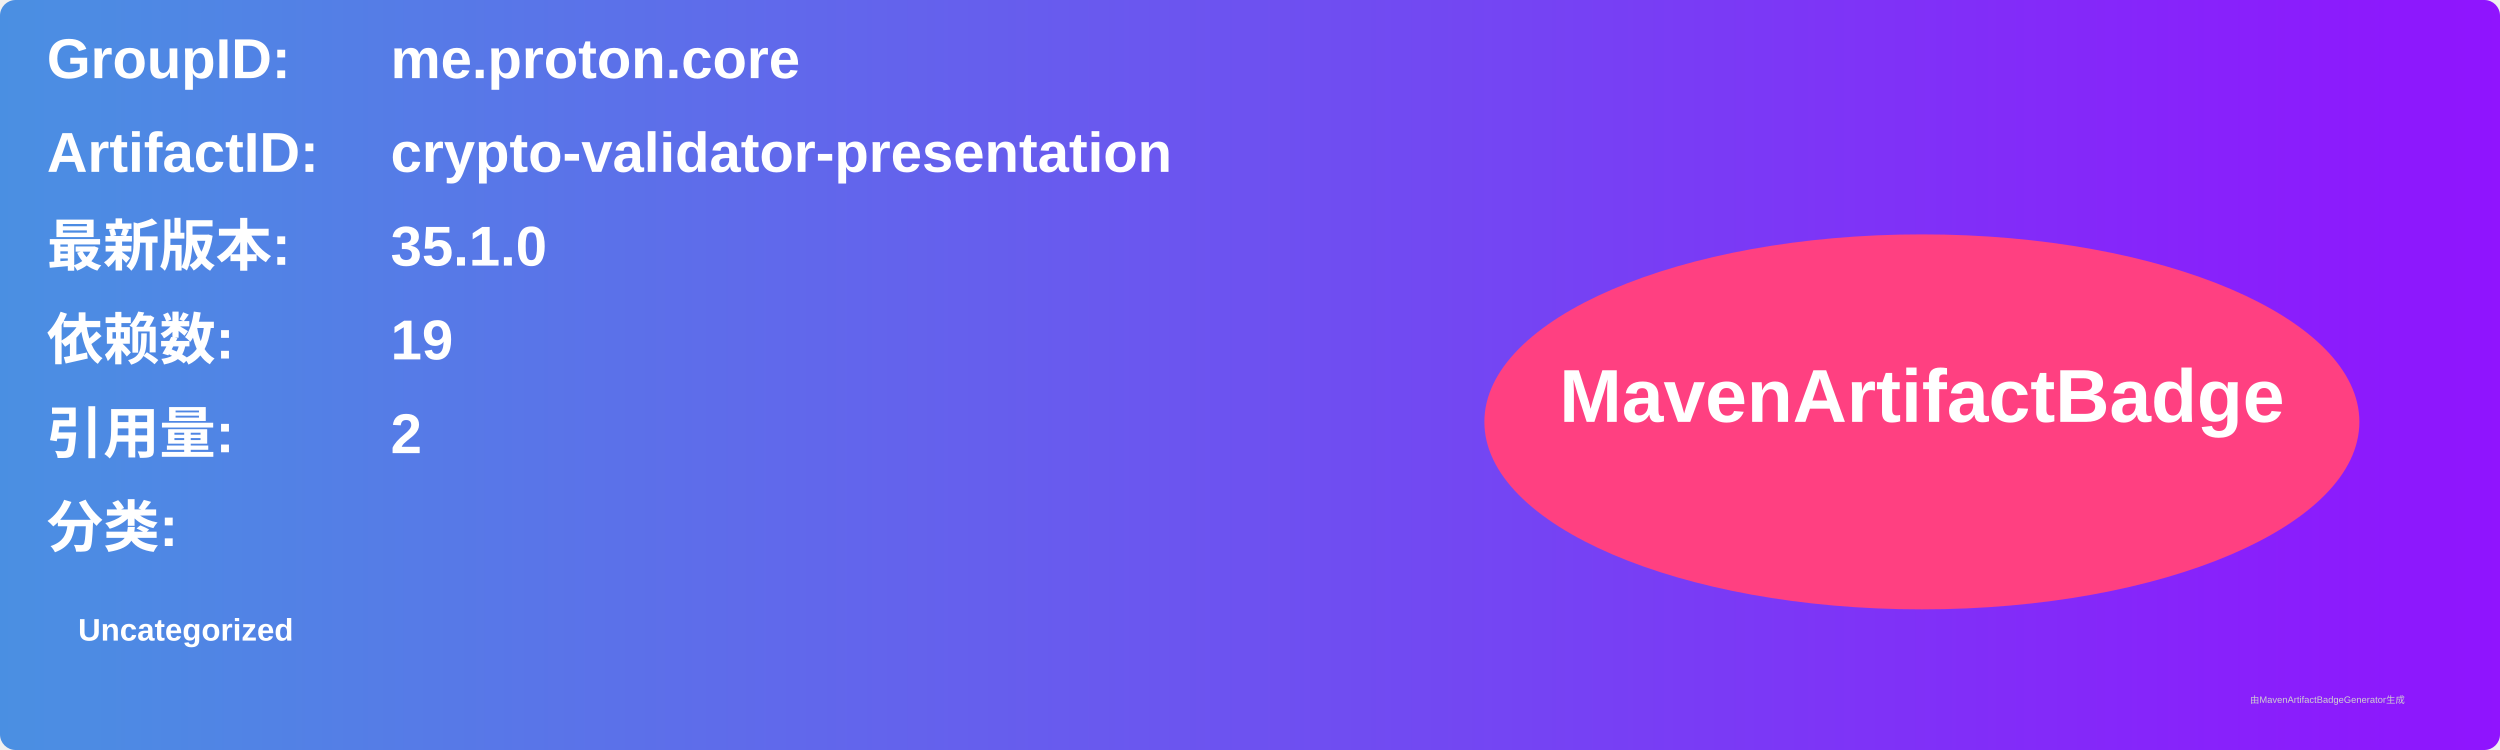
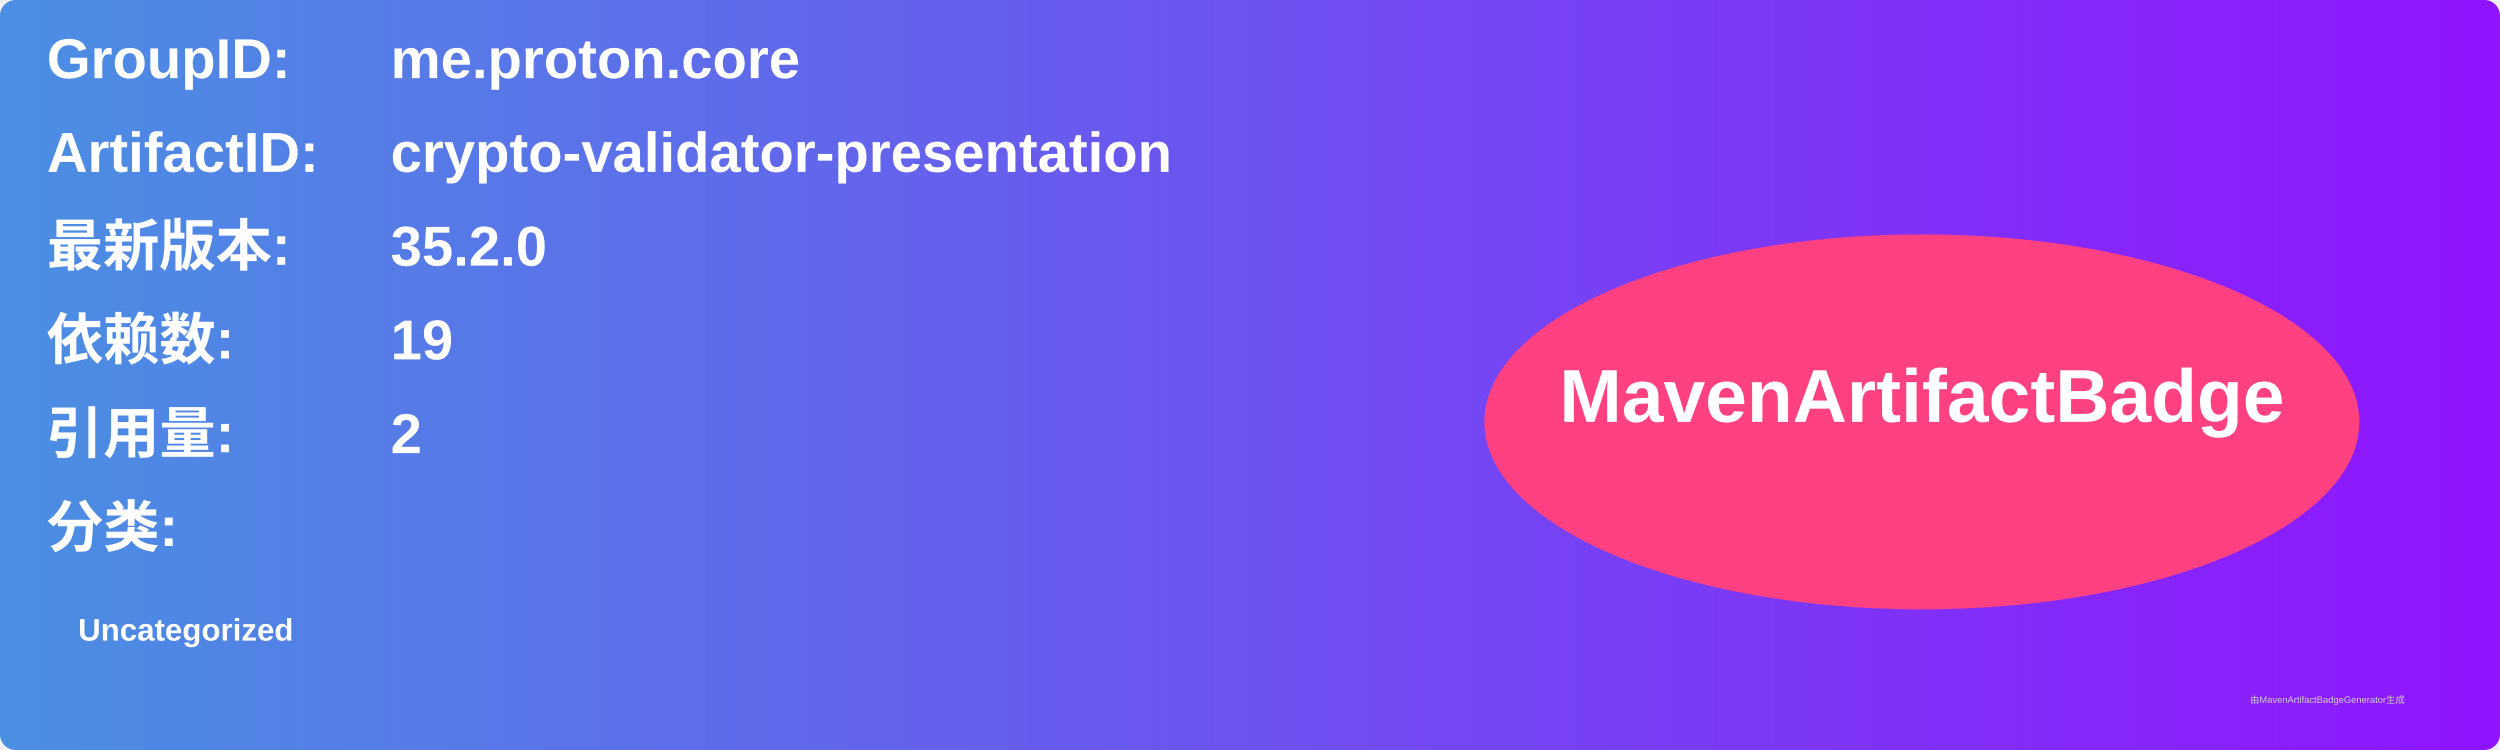
<svg xmlns="http://www.w3.org/2000/svg" width="800" height="240" viewBox="0 0 800 240">
  <linearGradient id="grad" x1="0%" y1="0%" x2="100%" y2="0%">
    <stop offset="0%" stop-color="#4a90e2" />
    <stop offset="100%" stop-color="#9013fe" />
  </linearGradient>
  <rect width="100%" height="100%" rx="5" ry="5" fill="url(#grad)" />
  <g transform="translate(15, 15)">
    <text x="0" y="10" font-family="Arial" font-size="18" fill="white" font-weight="bold" width="260">GroupID:</text>
    <text x="110" y="10" font-family="Arial" font-size="18" fill="white" font-weight="bold" width="460">me.proton.core</text>
    <text x="0" y="40" font-family="Arial" font-size="18" fill="white" font-weight="bold" width="260">ArtifactID:</text>
    <text x="110" y="40" font-family="Arial" font-size="18" fill="white" font-weight="bold" width="460">crypto-validator-presentation</text>
    <text x="0" y="70" font-family="Arial" font-size="18" fill="white" font-weight="bold">最新版本:</text>
    <text x="110" y="70" font-family="Arial" font-size="18" fill="white" font-weight="bold">
-       <tspan font-weight="bold">35.1.0</tspan>
+       <tspan font-weight="bold">35.2.0</tspan>
    </text>
    <text x="0" y="100" font-family="Arial" font-size="18" fill="white" font-weight="bold">依赖数: </text>
    <text x="110" y="100" font-family="Arial" font-size="18" fill="white">
      <tspan font-weight="bold">19</tspan>
    </text>
    <text x="0" y="130" font-family="Arial" font-size="18" fill="white" font-weight="bold">引用量: </text>
    <text x="110" y="130" font-family="Arial" font-size="18" fill="white">
      <tspan font-weight="bold">2</tspan>
    </text>
    <text x="0" y="160" font-family="Arial" font-size="18" fill="white" font-weight="bold">分类:</text>
    <text x="10" y="190" font-family="Arial" font-size="10" fill="white">
      <tspan font-weight="bold">Uncategorized</tspan>
    </text>
    <ellipse cx="600" cy="120" rx="140" ry="60" fill="#ff4081" />
    <text x="600" y="120" text-anchor="middle" font-family="Arial" font-size="24" fill="white" font-weight="bold">MavenArtifactBadge</text>
  </g>
  <text x="720" y="225" font-family="Arial" font-size="3" fill="#d0d0d0">由MavenArtifactBadgeGenerator生成</text>
</svg>
